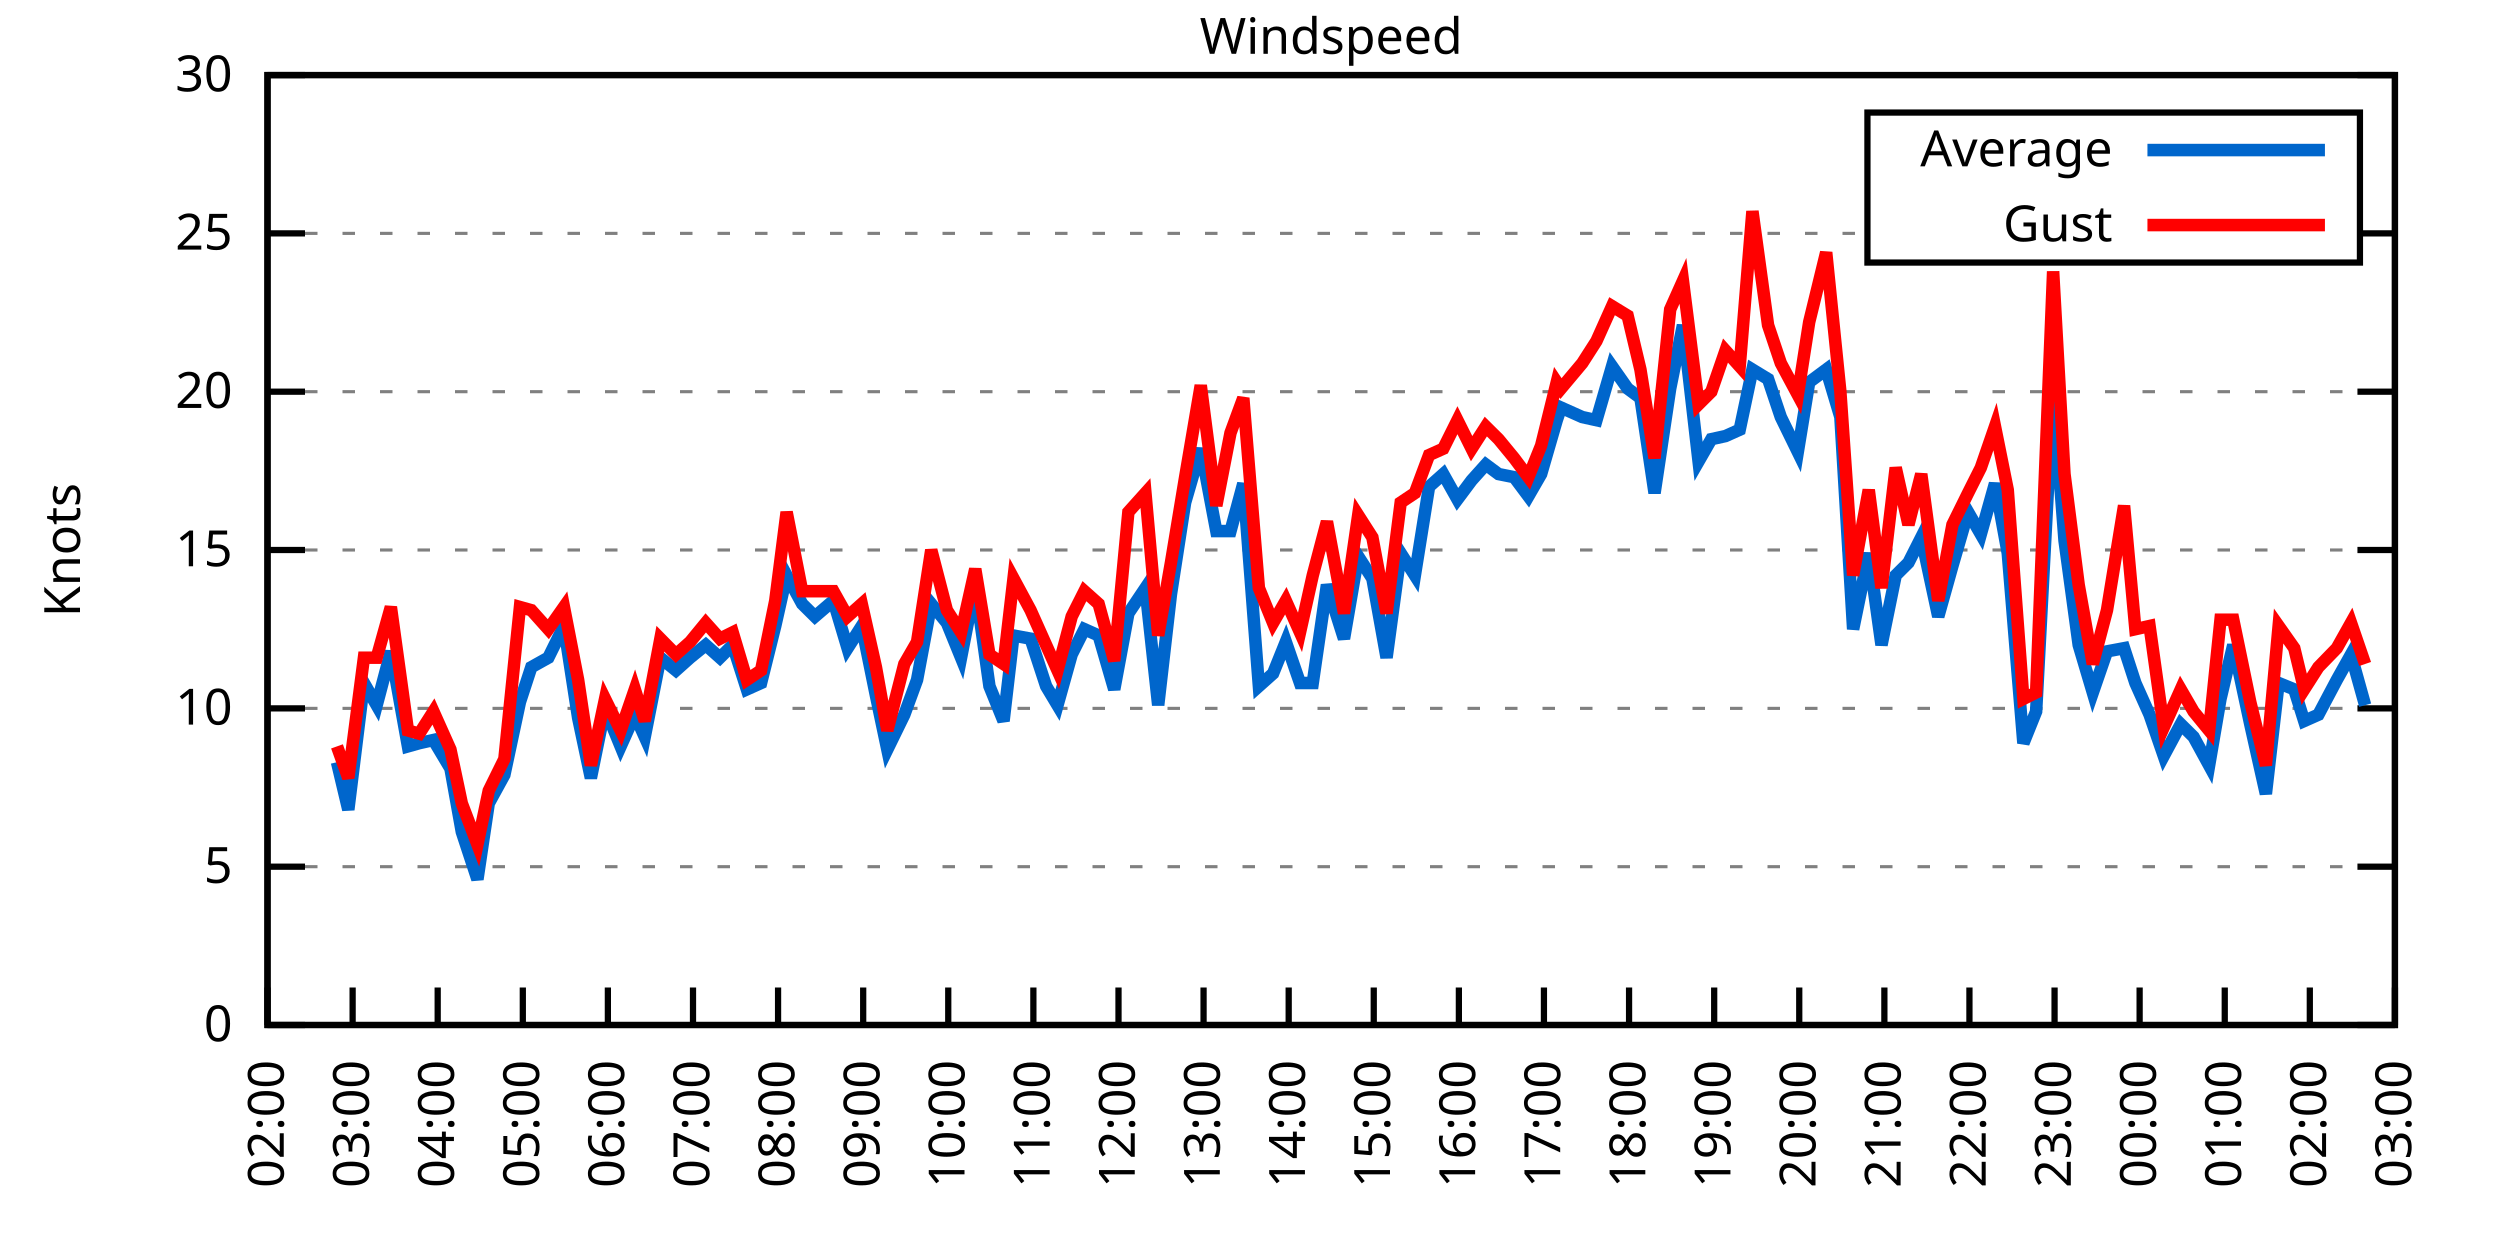
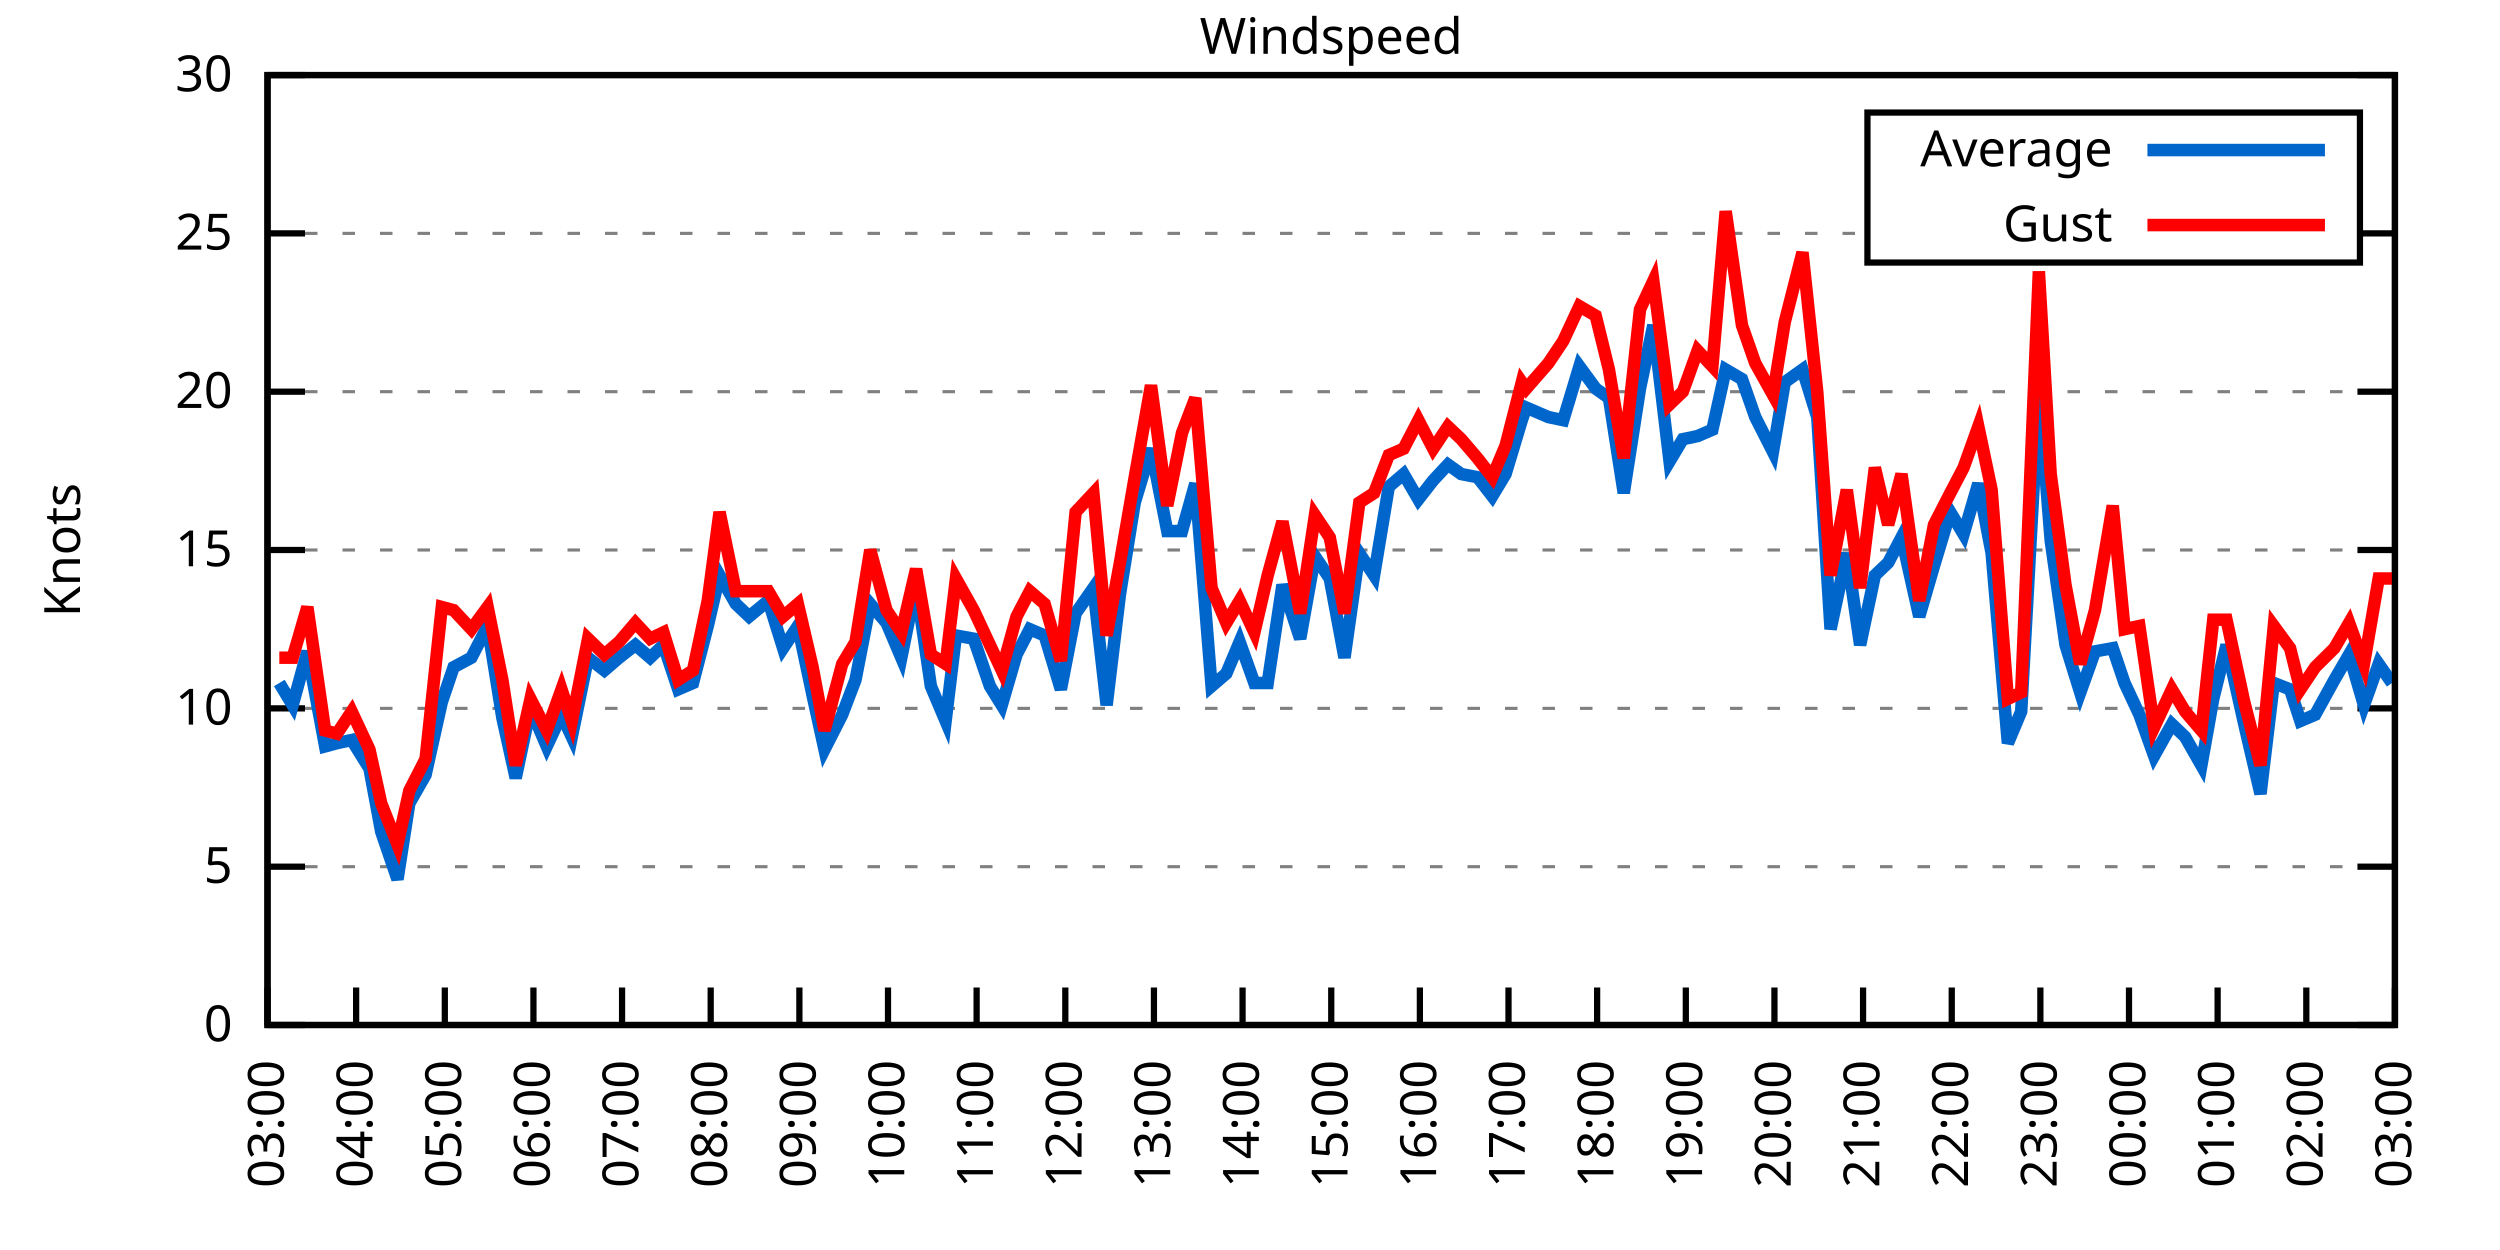
<svg xmlns="http://www.w3.org/2000/svg" xmlns:xlink="http://www.w3.org/1999/xlink" width="400" height="200" viewBox="0 0 400 200">
  <g id="gnuplot_canvas">
    <rect x="0" y="0" width="400" height="200" fill="none" />
    <defs>
      <circle id="gpDot" r="0.5" stroke-width="0.5" stroke="currentColor" />
      <path id="gpPt0" stroke-width="0.333" stroke="currentColor" d="M-1,0 h2 M0,-1 v2" />
      <path id="gpPt1" stroke-width="0.333" stroke="currentColor" d="M-1,-1 L1,1 M1,-1 L-1,1" />
      <path id="gpPt2" stroke-width="0.333" stroke="currentColor" d="M-1,0 L1,0 M0,-1 L0,1 M-1,-1 L1,1 M-1,1 L1,-1" />
      <rect id="gpPt3" stroke-width="0.333" stroke="currentColor" x="-1" y="-1" width="2" height="2" />
      <rect id="gpPt4" stroke-width="0.333" stroke="currentColor" fill="currentColor" x="-1" y="-1" width="2" height="2" />
      <circle id="gpPt5" stroke-width="0.333" stroke="currentColor" cx="0" cy="0" r="1" />
      <use xlink:href="#gpPt5" id="gpPt6" fill="currentColor" stroke="none" />
      <path id="gpPt7" stroke-width="0.333" stroke="currentColor" d="M0,-1.33 L-1.33,0.67 L1.33,0.67 z" />
      <use xlink:href="#gpPt7" id="gpPt8" fill="currentColor" stroke="none" />
      <use xlink:href="#gpPt7" id="gpPt9" stroke="currentColor" transform="rotate(180)" />
      <use xlink:href="#gpPt9" id="gpPt10" fill="currentColor" stroke="none" />
      <use xlink:href="#gpPt3" id="gpPt11" stroke="currentColor" transform="rotate(45)" />
      <use xlink:href="#gpPt11" id="gpPt12" fill="currentColor" stroke="none" />
      <path id="gpPt13" stroke-width="0.333" stroke="currentColor" d="M0,1.330 L1.265,0.411 L0.782,-1.067 L-0.782,-1.076 L-1.265,0.411 z" />
      <use xlink:href="#gpPt13" id="gpPt14" fill="currentColor" stroke="none" />
      <filter id="textbox" filterUnits="objectBoundingBox" x="0" y="0" height="1" width="1">
        <feFlood flood-color="white" flood-opacity="1" result="bgnd" />
        <feComposite in="SourceGraphic" in2="bgnd" operator="atop" />
      </filter>
      <filter id="greybox" filterUnits="objectBoundingBox" x="0" y="0" height="1" width="1">
        <feFlood flood-color="lightgrey" flood-opacity="1" result="grey" />
        <feComposite in="SourceGraphic" in2="grey" operator="atop" />
      </filter>
    </defs>
    <g fill="none" color="white" stroke="currentColor" stroke-width="1.00" stroke-linecap="butt" stroke-linejoin="miter">
</g>
    <g fill="none" color="black" stroke="currentColor" stroke-width="1.00" stroke-linecap="butt" stroke-linejoin="miter">
      <g stroke="none" shape-rendering="crispEdges">
        <polygon fill="rgb(255, 255, 255)" points="42.80,164.00 383.18,164.00 383.18,12.02 42.80,12.02 " />
      </g>
    </g>
    <g fill="none" color="black" stroke="currentColor" stroke-width="1.00" stroke-linecap="butt" stroke-linejoin="miter">
</g>
    <g fill="none" color="black" stroke="black" stroke-width="0.50" stroke-linecap="butt" stroke-linejoin="miter">
</g>
    <g fill="none" color="gray" stroke="currentColor" stroke-width="0.50" stroke-linecap="butt" stroke-linejoin="miter">
      <path stroke="gray" stroke-dasharray="2,4" class="gridline" d="M42.80,164.00 L383.19,164.00  " />
    </g>
    <g fill="none" color="gray" stroke="gray" stroke-width="1.00" stroke-linecap="butt" stroke-linejoin="miter">
</g>
    <g fill="none" color="black" stroke="currentColor" stroke-width="1.00" stroke-linecap="butt" stroke-linejoin="miter">
      <path stroke="black" d="M42.80,164.00 L48.80,164.00 M383.19,164.00 L377.19,164.00  " />
      <g transform="translate(37.20,166.60)" stroke="none" fill="black" font-family="Sans" font-size="8.00" text-anchor="end">
        <text>
          <tspan font-family="Sans"> 0</tspan>
        </text>
      </g>
    </g>
    <g fill="none" color="black" stroke="currentColor" stroke-width="1.00" stroke-linecap="butt" stroke-linejoin="miter">
</g>
    <g fill="none" color="black" stroke="black" stroke-width="0.50" stroke-linecap="butt" stroke-linejoin="miter">
</g>
    <g fill="none" color="gray" stroke="currentColor" stroke-width="0.50" stroke-linecap="butt" stroke-linejoin="miter">
      <path stroke="gray" stroke-dasharray="2,4" class="gridline" d="M42.80,138.67 L383.19,138.67  " />
    </g>
    <g fill="none" color="gray" stroke="gray" stroke-width="1.00" stroke-linecap="butt" stroke-linejoin="miter">
</g>
    <g fill="none" color="black" stroke="currentColor" stroke-width="1.00" stroke-linecap="butt" stroke-linejoin="miter">
      <path stroke="black" d="M42.80,138.67 L48.80,138.67 M383.19,138.67 L377.19,138.67  " />
      <g transform="translate(37.20,141.27)" stroke="none" fill="black" font-family="Sans" font-size="8.00" text-anchor="end">
        <text>
          <tspan font-family="Sans"> 5</tspan>
        </text>
      </g>
    </g>
    <g fill="none" color="black" stroke="currentColor" stroke-width="1.00" stroke-linecap="butt" stroke-linejoin="miter">
</g>
    <g fill="none" color="black" stroke="black" stroke-width="0.50" stroke-linecap="butt" stroke-linejoin="miter">
</g>
    <g fill="none" color="gray" stroke="currentColor" stroke-width="0.50" stroke-linecap="butt" stroke-linejoin="miter">
      <path stroke="gray" stroke-dasharray="2,4" class="gridline" d="M42.80,113.34 L383.19,113.34  " />
    </g>
    <g fill="none" color="gray" stroke="gray" stroke-width="1.00" stroke-linecap="butt" stroke-linejoin="miter">
</g>
    <g fill="none" color="black" stroke="currentColor" stroke-width="1.00" stroke-linecap="butt" stroke-linejoin="miter">
      <path stroke="black" d="M42.80,113.34 L48.80,113.34 M383.19,113.34 L377.19,113.34  " />
      <g transform="translate(37.20,115.94)" stroke="none" fill="black" font-family="Sans" font-size="8.00" text-anchor="end">
        <text>
          <tspan font-family="Sans"> 10</tspan>
        </text>
      </g>
    </g>
    <g fill="none" color="black" stroke="currentColor" stroke-width="1.00" stroke-linecap="butt" stroke-linejoin="miter">
</g>
    <g fill="none" color="black" stroke="black" stroke-width="0.50" stroke-linecap="butt" stroke-linejoin="miter">
</g>
    <g fill="none" color="gray" stroke="currentColor" stroke-width="0.50" stroke-linecap="butt" stroke-linejoin="miter">
      <path stroke="gray" stroke-dasharray="2,4" class="gridline" d="M42.80,88.00 L383.19,88.00  " />
    </g>
    <g fill="none" color="gray" stroke="gray" stroke-width="1.00" stroke-linecap="butt" stroke-linejoin="miter">
</g>
    <g fill="none" color="black" stroke="currentColor" stroke-width="1.00" stroke-linecap="butt" stroke-linejoin="miter">
      <path stroke="black" d="M42.80,88.00 L48.80,88.00 M383.19,88.00 L377.19,88.00  " />
      <g transform="translate(37.20,90.60)" stroke="none" fill="black" font-family="Sans" font-size="8.00" text-anchor="end">
        <text>
          <tspan font-family="Sans"> 15</tspan>
        </text>
      </g>
    </g>
    <g fill="none" color="black" stroke="currentColor" stroke-width="1.00" stroke-linecap="butt" stroke-linejoin="miter">
</g>
    <g fill="none" color="black" stroke="black" stroke-width="0.50" stroke-linecap="butt" stroke-linejoin="miter">
</g>
    <g fill="none" color="gray" stroke="currentColor" stroke-width="0.50" stroke-linecap="butt" stroke-linejoin="miter">
      <path stroke="gray" stroke-dasharray="2,4" class="gridline" d="M42.80,62.67 L383.19,62.67  " />
    </g>
    <g fill="none" color="gray" stroke="gray" stroke-width="1.00" stroke-linecap="butt" stroke-linejoin="miter">
</g>
    <g fill="none" color="black" stroke="currentColor" stroke-width="1.00" stroke-linecap="butt" stroke-linejoin="miter">
      <path stroke="black" d="M42.80,62.67 L48.80,62.67 M383.19,62.67 L377.19,62.67  " />
      <g transform="translate(37.20,65.27)" stroke="none" fill="black" font-family="Sans" font-size="8.00" text-anchor="end">
        <text>
          <tspan font-family="Sans"> 20</tspan>
        </text>
      </g>
    </g>
    <g fill="none" color="black" stroke="currentColor" stroke-width="1.00" stroke-linecap="butt" stroke-linejoin="miter">
</g>
    <g fill="none" color="black" stroke="black" stroke-width="0.50" stroke-linecap="butt" stroke-linejoin="miter">
</g>
    <g fill="none" color="gray" stroke="currentColor" stroke-width="0.50" stroke-linecap="butt" stroke-linejoin="miter">
      <path stroke="gray" stroke-dasharray="2,4" class="gridline" d="M42.80,37.34 L298.79,37.34 M377.59,37.34 L383.19,37.34  " />
    </g>
    <g fill="none" color="gray" stroke="gray" stroke-width="1.00" stroke-linecap="butt" stroke-linejoin="miter">
</g>
    <g fill="none" color="black" stroke="currentColor" stroke-width="1.00" stroke-linecap="butt" stroke-linejoin="miter">
      <path stroke="black" d="M42.80,37.34 L48.80,37.34 M383.19,37.34 L377.19,37.34  " />
      <g transform="translate(37.20,39.94)" stroke="none" fill="black" font-family="Sans" font-size="8.00" text-anchor="end">
        <text>
          <tspan font-family="Sans"> 25</tspan>
        </text>
      </g>
    </g>
    <g fill="none" color="black" stroke="currentColor" stroke-width="1.00" stroke-linecap="butt" stroke-linejoin="miter">
</g>
    <g fill="none" color="black" stroke="black" stroke-width="0.50" stroke-linecap="butt" stroke-linejoin="miter">
</g>
    <g fill="none" color="gray" stroke="currentColor" stroke-width="0.50" stroke-linecap="butt" stroke-linejoin="miter">
      <path stroke="gray" stroke-dasharray="2,4" class="gridline" d="M42.80,12.01 L383.19,12.01  " />
    </g>
    <g fill="none" color="gray" stroke="gray" stroke-width="1.00" stroke-linecap="butt" stroke-linejoin="miter">
</g>
    <g fill="none" color="black" stroke="currentColor" stroke-width="1.00" stroke-linecap="butt" stroke-linejoin="miter">
      <path stroke="black" d="M42.80,12.01 L48.80,12.01 M383.19,12.01 L377.19,12.01  " />
      <g transform="translate(37.20,14.61)" stroke="none" fill="black" font-family="Sans" font-size="8.00" text-anchor="end">
        <text>
          <tspan font-family="Sans"> 30</tspan>
        </text>
      </g>
    </g>
    <g fill="none" color="black" stroke="currentColor" stroke-width="1.00" stroke-linecap="butt" stroke-linejoin="miter">
      <path stroke="black" d="M42.80,164.00 L42.80,158.00  " />
      <g transform="translate(45.40,169.60) rotate(270.00)" stroke="none" fill="black" font-family="Sans" font-size="8.00" text-anchor="end">
        <text>
-           <tspan font-family="Sans">02:00</tspan>
-         </text>
-       </g>
-     </g>
-     <g fill="none" color="black" stroke="currentColor" stroke-width="1.00" stroke-linecap="butt" stroke-linejoin="miter">
-       <path stroke="black" d="M56.42,164.00 L56.42,158.00  " />
-       <g transform="translate(59.02,169.60) rotate(270.00)" stroke="none" fill="black" font-family="Sans" font-size="8.00" text-anchor="end">
-         <text>
          <tspan font-family="Sans">03:00</tspan>
        </text>
      </g>
    </g>
    <g fill="none" color="black" stroke="currentColor" stroke-width="1.00" stroke-linecap="butt" stroke-linejoin="miter">
-       <path stroke="black" d="M70.03,164.00 L70.03,158.00  " />
-       <g transform="translate(72.63,169.60) rotate(270.00)" stroke="none" fill="black" font-family="Sans" font-size="8.00" text-anchor="end">
+       <path stroke="black" d="M56.98,164.00 L56.98,158.00  " />
+       <g transform="translate(59.58,169.60) rotate(270.00)" stroke="none" fill="black" font-family="Sans" font-size="8.00" text-anchor="end">
        <text>
          <tspan font-family="Sans">04:00</tspan>
        </text>
      </g>
    </g>
    <g fill="none" color="black" stroke="currentColor" stroke-width="1.00" stroke-linecap="butt" stroke-linejoin="miter">
-       <path stroke="black" d="M83.65,164.00 L83.65,158.00  " />
-       <g transform="translate(86.25,169.60) rotate(270.00)" stroke="none" fill="black" font-family="Sans" font-size="8.00" text-anchor="end">
+       <path stroke="black" d="M71.17,164.00 L71.17,158.00  " />
+       <g transform="translate(73.77,169.60) rotate(270.00)" stroke="none" fill="black" font-family="Sans" font-size="8.00" text-anchor="end">
        <text>
          <tspan font-family="Sans">05:00</tspan>
        </text>
      </g>
    </g>
    <g fill="none" color="black" stroke="currentColor" stroke-width="1.00" stroke-linecap="butt" stroke-linejoin="miter">
-       <path stroke="black" d="M97.26,164.00 L97.26,158.00  " />
-       <g transform="translate(99.86,169.60) rotate(270.00)" stroke="none" fill="black" font-family="Sans" font-size="8.00" text-anchor="end">
+       <path stroke="black" d="M85.35,164.00 L85.35,158.00  " />
+       <g transform="translate(87.95,169.60) rotate(270.00)" stroke="none" fill="black" font-family="Sans" font-size="8.00" text-anchor="end">
        <text>
          <tspan font-family="Sans">06:00</tspan>
        </text>
      </g>
    </g>
    <g fill="none" color="black" stroke="currentColor" stroke-width="1.00" stroke-linecap="butt" stroke-linejoin="miter">
-       <path stroke="black" d="M110.88,164.00 L110.88,158.00  " />
-       <g transform="translate(113.48,169.60) rotate(270.00)" stroke="none" fill="black" font-family="Sans" font-size="8.00" text-anchor="end">
+       <path stroke="black" d="M99.53,164.00 L99.53,158.00  " />
+       <g transform="translate(102.13,169.60) rotate(270.00)" stroke="none" fill="black" font-family="Sans" font-size="8.00" text-anchor="end">
        <text>
          <tspan font-family="Sans">07:00</tspan>
        </text>
      </g>
    </g>
    <g fill="none" color="black" stroke="currentColor" stroke-width="1.00" stroke-linecap="butt" stroke-linejoin="miter">
-       <path stroke="black" d="M124.49,164.00 L124.49,158.00  " />
-       <g transform="translate(127.09,169.60) rotate(270.00)" stroke="none" fill="black" font-family="Sans" font-size="8.00" text-anchor="end">
+       <path stroke="black" d="M113.71,164.00 L113.71,158.00  " />
+       <g transform="translate(116.31,169.60) rotate(270.00)" stroke="none" fill="black" font-family="Sans" font-size="8.00" text-anchor="end">
        <text>
          <tspan font-family="Sans">08:00</tspan>
        </text>
      </g>
    </g>
    <g fill="none" color="black" stroke="currentColor" stroke-width="1.00" stroke-linecap="butt" stroke-linejoin="miter">
-       <path stroke="black" d="M138.11,164.00 L138.11,158.00  " />
-       <g transform="translate(140.71,169.60) rotate(270.00)" stroke="none" fill="black" font-family="Sans" font-size="8.00" text-anchor="end">
+       <path stroke="black" d="M127.90,164.00 L127.90,158.00  " />
+       <g transform="translate(130.50,169.60) rotate(270.00)" stroke="none" fill="black" font-family="Sans" font-size="8.00" text-anchor="end">
        <text>
          <tspan font-family="Sans">09:00</tspan>
        </text>
      </g>
    </g>
    <g fill="none" color="black" stroke="currentColor" stroke-width="1.00" stroke-linecap="butt" stroke-linejoin="miter">
-       <path stroke="black" d="M151.72,164.00 L151.72,158.00  " />
-       <g transform="translate(154.32,169.60) rotate(270.00)" stroke="none" fill="black" font-family="Sans" font-size="8.00" text-anchor="end">
+       <path stroke="black" d="M142.08,164.00 L142.08,158.00  " />
+       <g transform="translate(144.68,169.60) rotate(270.00)" stroke="none" fill="black" font-family="Sans" font-size="8.00" text-anchor="end">
        <text>
          <tspan font-family="Sans">10:00</tspan>
        </text>
      </g>
    </g>
    <g fill="none" color="black" stroke="currentColor" stroke-width="1.00" stroke-linecap="butt" stroke-linejoin="miter">
-       <path stroke="black" d="M165.34,164.00 L165.34,158.00  " />
-       <g transform="translate(167.94,169.60) rotate(270.00)" stroke="none" fill="black" font-family="Sans" font-size="8.00" text-anchor="end">
+       <path stroke="black" d="M156.26,164.00 L156.26,158.00  " />
+       <g transform="translate(158.86,169.60) rotate(270.00)" stroke="none" fill="black" font-family="Sans" font-size="8.00" text-anchor="end">
        <text>
          <tspan font-family="Sans">11:00</tspan>
        </text>
      </g>
    </g>
    <g fill="none" color="black" stroke="currentColor" stroke-width="1.00" stroke-linecap="butt" stroke-linejoin="miter">
-       <path stroke="black" d="M178.96,164.00 L178.96,158.00  " />
-       <g transform="translate(181.56,169.60) rotate(270.00)" stroke="none" fill="black" font-family="Sans" font-size="8.00" text-anchor="end">
+       <path stroke="black" d="M170.45,164.00 L170.45,158.00  " />
+       <g transform="translate(173.05,169.60) rotate(270.00)" stroke="none" fill="black" font-family="Sans" font-size="8.00" text-anchor="end">
        <text>
          <tspan font-family="Sans">12:00</tspan>
        </text>
      </g>
    </g>
    <g fill="none" color="black" stroke="currentColor" stroke-width="1.00" stroke-linecap="butt" stroke-linejoin="miter">
-       <path stroke="black" d="M192.57,164.00 L192.57,158.00  " />
-       <g transform="translate(195.17,169.60) rotate(270.00)" stroke="none" fill="black" font-family="Sans" font-size="8.00" text-anchor="end">
+       <path stroke="black" d="M184.63,164.00 L184.63,158.00  " />
+       <g transform="translate(187.23,169.60) rotate(270.00)" stroke="none" fill="black" font-family="Sans" font-size="8.00" text-anchor="end">
        <text>
          <tspan font-family="Sans">13:00</tspan>
        </text>
      </g>
    </g>
    <g fill="none" color="black" stroke="currentColor" stroke-width="1.00" stroke-linecap="butt" stroke-linejoin="miter">
-       <path stroke="black" d="M206.19,164.00 L206.19,158.00  " />
-       <g transform="translate(208.79,169.60) rotate(270.00)" stroke="none" fill="black" font-family="Sans" font-size="8.00" text-anchor="end">
+       <path stroke="black" d="M198.81,164.00 L198.81,158.00  " />
+       <g transform="translate(201.41,169.60) rotate(270.00)" stroke="none" fill="black" font-family="Sans" font-size="8.00" text-anchor="end">
        <text>
          <tspan font-family="Sans">14:00</tspan>
        </text>
      </g>
    </g>
    <g fill="none" color="black" stroke="currentColor" stroke-width="1.00" stroke-linecap="butt" stroke-linejoin="miter">
-       <path stroke="black" d="M219.80,164.00 L219.80,158.00  " />
-       <g transform="translate(222.40,169.60) rotate(270.00)" stroke="none" fill="black" font-family="Sans" font-size="8.00" text-anchor="end">
+       <path stroke="black" d="M213.00,164.00 L213.00,158.00  " />
+       <g transform="translate(215.60,169.60) rotate(270.00)" stroke="none" fill="black" font-family="Sans" font-size="8.00" text-anchor="end">
        <text>
          <tspan font-family="Sans">15:00</tspan>
        </text>
      </g>
    </g>
    <g fill="none" color="black" stroke="currentColor" stroke-width="1.00" stroke-linecap="butt" stroke-linejoin="miter">
-       <path stroke="black" d="M233.42,164.00 L233.42,158.00  " />
-       <g transform="translate(236.02,169.60) rotate(270.00)" stroke="none" fill="black" font-family="Sans" font-size="8.00" text-anchor="end">
+       <path stroke="black" d="M227.18,164.00 L227.18,158.00  " />
+       <g transform="translate(229.78,169.60) rotate(270.00)" stroke="none" fill="black" font-family="Sans" font-size="8.00" text-anchor="end">
        <text>
          <tspan font-family="Sans">16:00</tspan>
        </text>
      </g>
    </g>
    <g fill="none" color="black" stroke="currentColor" stroke-width="1.00" stroke-linecap="butt" stroke-linejoin="miter">
-       <path stroke="black" d="M247.03,164.00 L247.03,158.00  " />
-       <g transform="translate(249.63,169.60) rotate(270.00)" stroke="none" fill="black" font-family="Sans" font-size="8.00" text-anchor="end">
+       <path stroke="black" d="M241.36,164.00 L241.36,158.00  " />
+       <g transform="translate(243.96,169.60) rotate(270.00)" stroke="none" fill="black" font-family="Sans" font-size="8.00" text-anchor="end">
        <text>
          <tspan font-family="Sans">17:00</tspan>
        </text>
      </g>
    </g>
    <g fill="none" color="black" stroke="currentColor" stroke-width="1.00" stroke-linecap="butt" stroke-linejoin="miter">
-       <path stroke="black" d="M260.65,164.00 L260.65,158.00  " />
-       <g transform="translate(263.25,169.60) rotate(270.00)" stroke="none" fill="black" font-family="Sans" font-size="8.00" text-anchor="end">
+       <path stroke="black" d="M255.54,164.00 L255.54,158.00  " />
+       <g transform="translate(258.14,169.60) rotate(270.00)" stroke="none" fill="black" font-family="Sans" font-size="8.00" text-anchor="end">
        <text>
          <tspan font-family="Sans">18:00</tspan>
        </text>
      </g>
    </g>
    <g fill="none" color="black" stroke="currentColor" stroke-width="1.00" stroke-linecap="butt" stroke-linejoin="miter">
-       <path stroke="black" d="M274.27,164.00 L274.27,158.00  " />
-       <g transform="translate(276.87,169.60) rotate(270.00)" stroke="none" fill="black" font-family="Sans" font-size="8.00" text-anchor="end">
+       <path stroke="black" d="M269.73,164.00 L269.73,158.00  " />
+       <g transform="translate(272.33,169.60) rotate(270.00)" stroke="none" fill="black" font-family="Sans" font-size="8.00" text-anchor="end">
        <text>
          <tspan font-family="Sans">19:00</tspan>
        </text>
      </g>
    </g>
    <g fill="none" color="black" stroke="currentColor" stroke-width="1.00" stroke-linecap="butt" stroke-linejoin="miter">
-       <path stroke="black" d="M287.88,164.00 L287.88,158.00  " />
-       <g transform="translate(290.48,169.60) rotate(270.00)" stroke="none" fill="black" font-family="Sans" font-size="8.00" text-anchor="end">
+       <path stroke="black" d="M283.91,164.00 L283.91,158.00  " />
+       <g transform="translate(286.51,169.60) rotate(270.00)" stroke="none" fill="black" font-family="Sans" font-size="8.00" text-anchor="end">
        <text>
          <tspan font-family="Sans">20:00</tspan>
        </text>
      </g>
    </g>
    <g fill="none" color="black" stroke="currentColor" stroke-width="1.00" stroke-linecap="butt" stroke-linejoin="miter">
-       <path stroke="black" d="M301.50,164.00 L301.50,158.00  " />
-       <g transform="translate(304.10,169.60) rotate(270.00)" stroke="none" fill="black" font-family="Sans" font-size="8.00" text-anchor="end">
+       <path stroke="black" d="M298.09,164.00 L298.09,158.00  " />
+       <g transform="translate(300.69,169.60) rotate(270.00)" stroke="none" fill="black" font-family="Sans" font-size="8.00" text-anchor="end">
        <text>
          <tspan font-family="Sans">21:00</tspan>
        </text>
      </g>
    </g>
    <g fill="none" color="black" stroke="currentColor" stroke-width="1.00" stroke-linecap="butt" stroke-linejoin="miter">
-       <path stroke="black" d="M315.11,164.00 L315.11,158.00  " />
-       <g transform="translate(317.71,169.60) rotate(270.00)" stroke="none" fill="black" font-family="Sans" font-size="8.00" text-anchor="end">
+       <path stroke="black" d="M312.28,164.00 L312.28,158.00  " />
+       <g transform="translate(314.88,169.60) rotate(270.00)" stroke="none" fill="black" font-family="Sans" font-size="8.00" text-anchor="end">
        <text>
          <tspan font-family="Sans">22:00</tspan>
        </text>
      </g>
    </g>
    <g fill="none" color="black" stroke="currentColor" stroke-width="1.00" stroke-linecap="butt" stroke-linejoin="miter">
-       <path stroke="black" d="M328.73,164.00 L328.73,158.00  " />
-       <g transform="translate(331.33,169.60) rotate(270.00)" stroke="none" fill="black" font-family="Sans" font-size="8.00" text-anchor="end">
+       <path stroke="black" d="M326.46,164.00 L326.46,158.00  " />
+       <g transform="translate(329.06,169.60) rotate(270.00)" stroke="none" fill="black" font-family="Sans" font-size="8.00" text-anchor="end">
        <text>
          <tspan font-family="Sans">23:00</tspan>
        </text>
      </g>
    </g>
    <g fill="none" color="black" stroke="currentColor" stroke-width="1.00" stroke-linecap="butt" stroke-linejoin="miter">
-       <path stroke="black" d="M342.34,164.00 L342.34,158.00  " />
-       <g transform="translate(344.94,169.60) rotate(270.00)" stroke="none" fill="black" font-family="Sans" font-size="8.00" text-anchor="end">
+       <path stroke="black" d="M340.64,164.00 L340.64,158.00  " />
+       <g transform="translate(343.24,169.60) rotate(270.00)" stroke="none" fill="black" font-family="Sans" font-size="8.00" text-anchor="end">
        <text>
          <tspan font-family="Sans">00:00</tspan>
        </text>
      </g>
    </g>
    <g fill="none" color="black" stroke="currentColor" stroke-width="1.00" stroke-linecap="butt" stroke-linejoin="miter">
-       <path stroke="black" d="M355.96,164.00 L355.96,158.00  " />
-       <g transform="translate(358.56,169.60) rotate(270.00)" stroke="none" fill="black" font-family="Sans" font-size="8.00" text-anchor="end">
+       <path stroke="black" d="M354.82,164.00 L354.82,158.00  " />
+       <g transform="translate(357.42,169.60) rotate(270.00)" stroke="none" fill="black" font-family="Sans" font-size="8.00" text-anchor="end">
        <text>
          <tspan font-family="Sans">01:00</tspan>
        </text>
      </g>
    </g>
    <g fill="none" color="black" stroke="currentColor" stroke-width="1.00" stroke-linecap="butt" stroke-linejoin="miter">
-       <path stroke="black" d="M369.57,164.00 L369.57,158.00  " />
-       <g transform="translate(372.17,169.60) rotate(270.00)" stroke="none" fill="black" font-family="Sans" font-size="8.00" text-anchor="end">
+       <path stroke="black" d="M369.01,164.00 L369.01,158.00  " />
+       <g transform="translate(371.61,169.60) rotate(270.00)" stroke="none" fill="black" font-family="Sans" font-size="8.00" text-anchor="end">
        <text>
          <tspan font-family="Sans">02:00</tspan>
        </text>
      </g>
    </g>
    <g fill="none" color="black" stroke="currentColor" stroke-width="1.00" stroke-linecap="butt" stroke-linejoin="miter">
      <path stroke="black" d="M383.19,164.00 L383.19,158.00  " />
      <g transform="translate(385.79,169.60) rotate(270.00)" stroke="none" fill="black" font-family="Sans" font-size="8.00" text-anchor="end">
        <text>
          <tspan font-family="Sans">03:00</tspan>
        </text>
      </g>
    </g>
    <g fill="none" color="black" stroke="currentColor" stroke-width="1.00" stroke-linecap="butt" stroke-linejoin="miter">
</g>
    <g fill="none" color="black" stroke="currentColor" stroke-width="1.00" stroke-linecap="butt" stroke-linejoin="miter">
      <path stroke="black" d="M42.80,12.01 L42.80,164.00 L383.19,164.00 L383.19,12.01 L42.80,12.01 Z  " />
    </g>
    <g fill="none" color="black" stroke="currentColor" stroke-width="1.00" stroke-linecap="butt" stroke-linejoin="miter">
</g>
    <g fill="none" color="black" stroke="currentColor" stroke-width="1.00" stroke-linecap="butt" stroke-linejoin="miter">
      <path stroke="black" d="M298.79,42.01 L298.79,18.01 L377.59,18.01 L377.59,42.01 L298.79,42.01 Z  " />
    </g>
    <g id="Windspeed_plot_1">
      <g fill="none" color="white" stroke="black" stroke-width="2.00" stroke-linecap="butt" stroke-linejoin="miter">
</g>
      <g fill="none" color="black" stroke="currentColor" stroke-width="2.00" stroke-linecap="butt" stroke-linejoin="miter">
        <g transform="translate(337.99,26.61)" stroke="none" fill="black" font-family="Sans" font-size="8.00" text-anchor="end">
          <text>
            <tspan font-family="Sans">Average</tspan>
          </text>
        </g>
      </g>
      <g fill="none" color="black" stroke="currentColor" stroke-width="2.00" stroke-linecap="butt" stroke-linejoin="miter">
-         <path stroke="rgb(  0, 102, 204)" d="M343.59,24.01 L371.99,24.01 M53.92,121.95 L55.73,129.55 L58.23,109.28 L60.27,112.83 L62.54,104.22 L65.27,119.42   L67.08,118.91 L69.35,118.40 L72.07,122.96 L73.89,133.10 L76.39,140.69 L78.20,128.54 L80.70,123.98 L83.19,112.32   L85.01,106.75 L87.73,105.23 L90.23,100.16 L92.50,114.86 L94.54,124.48 L96.81,113.34 L99.30,119.42 L101.57,114.35   L103.16,117.90 L105.66,105.23 L108.15,107.26 L110.42,105.23 L112.92,103.20 L115.19,105.23 L117.23,103.20 L119.50,110.30   L121.77,109.28 L124.04,100.16 L125.86,92.06 L128.35,96.62 L130.39,98.64 L133.34,96.11 L135.61,103.71 L137.88,100.16   L140.15,111.31 L141.97,119.92 L144.69,114.35 L146.73,108.78 L149.00,96.62 L151.50,99.66 L153.77,105.23 L156.04,93.58   L158.31,109.79 L160.57,115.36 L162.16,101.68 L164.89,102.19 L167.38,109.79 L169.20,112.83 L171.47,104.72 L173.51,100.67   L175.78,101.68 L178.28,110.30 L180.54,98.14 L183.27,94.08 L185.31,112.83 L187.35,95.10 L189.62,80.41 L192.12,71.79   L194.61,84.97 L196.88,84.97 L198.93,77.37 L201.42,109.79 L203.69,107.76 L205.73,102.70 L208.00,109.28 L210.04,109.28   L212.31,93.58 L215.04,102.19 L217.31,89.02 L219.58,92.56 L221.85,105.23 L224.11,88.51 L226.38,92.06 L228.65,77.87   L230.92,75.85 L233.19,79.90 L235.46,76.86 L237.73,74.33 L239.77,75.85 L242.27,76.35 L244.54,79.39 L246.58,75.85   L249.08,67.23 L249.76,65.21 L253.16,66.73 L255.43,67.23 L257.93,58.62 L260.42,62.17 L262.47,63.69 L264.73,78.89   L267.23,62.17 L269.27,52.03 L271.77,73.82 L273.81,70.27 L276.08,69.77 L278.35,68.75 L280.39,59.13 L282.89,60.65   L284.93,66.73 L287.65,72.30 L289.47,61.15 L292.19,59.13 L294.46,66.73 L296.50,100.67 L299.00,88.51 L301.04,103.20   L303.31,92.06 L305.35,90.03 L307.40,85.98 L310.12,98.64 L312.39,90.54 L314.89,81.93 L316.93,85.47 L319.20,77.37   L321.24,88.51 L323.74,118.91 L325.78,113.84 L328.50,62.67 L330.32,86.49 L332.59,103.20 L334.85,110.80 L337.12,104.22   L339.85,103.71 L341.66,109.28 L343.93,114.35 L346.20,120.94 L348.92,115.87 L350.97,117.90 L353.46,122.46 L355.28,111.82   L357.32,103.20 L360.04,115.87 L362.54,127.02 L364.58,109.28 L367.08,110.30 L368.67,115.36 L370.94,114.35 L373.89,108.78   L376.16,104.72 L378.42,112.83  " />
+         <path stroke="rgb(  0, 102, 204)" d="M343.59,24.01 L371.99,24.01 M44.69,109.28 L46.82,112.83 L49.18,104.22 L52.02,119.42 L53.91,118.91 L56.27,118.40   L59.11,122.96 L61.00,133.10 L63.60,140.69 L65.49,128.54 L68.09,123.98 L70.69,112.32 L72.58,106.75 L75.42,105.23   L78.02,100.16 L80.38,114.86 L82.51,124.48 L84.88,113.34 L87.48,119.42 L89.84,114.35 L91.49,117.90 L94.09,105.23   L96.70,107.26 L99.06,105.23 L101.66,103.20 L104.02,105.23 L106.15,103.20 L108.51,110.30 L110.88,109.28 L113.24,100.16   L115.13,92.06 L117.73,96.62 L119.86,98.64 L122.93,96.11 L125.30,103.71 L127.66,100.16 L130.02,111.31 L131.92,119.92   L134.75,114.35 L136.88,108.78 L139.24,96.62 L141.84,99.66 L144.21,105.23 L146.57,93.58 L148.94,109.79 L151.30,115.36   L152.95,101.68 L155.79,102.19 L158.39,109.79 L160.28,112.83 L162.65,104.72 L164.77,100.67 L167.14,101.68 L169.74,110.30   L172.10,98.14 L174.94,94.08 L177.06,112.83 L179.19,95.10 L181.56,80.41 L184.16,71.79 L186.76,84.97 L189.12,84.97   L191.25,77.37 L193.85,109.79 L196.21,107.76 L198.34,102.70 L200.70,109.28 L202.83,109.28 L205.19,93.58 L208.03,102.19   L210.39,89.02 L212.76,92.56 L215.12,105.23 L217.49,88.51 L219.85,92.06 L222.21,77.87 L224.58,75.85 L226.94,79.90   L229.31,76.86 L231.67,74.33 L233.80,75.85 L236.40,76.35 L238.76,79.39 L240.89,75.85 L243.49,67.23 L244.20,65.21   L247.74,66.73 L250.11,67.23 L252.71,58.62 L255.31,62.17 L257.43,63.69 L259.80,78.89 L262.40,62.17 L264.53,52.03   L267.13,73.82 L269.25,70.27 L271.62,69.77 L273.98,68.75 L276.11,59.13 L278.71,60.65 L280.84,66.73 L283.67,72.30   L285.56,61.15 L288.40,59.13 L290.76,66.73 L292.89,100.67 L295.49,88.51 L297.62,103.20 L299.98,92.06 L302.11,90.03   L304.24,85.98 L307.08,98.64 L309.44,90.54 L312.04,81.93 L314.17,85.47 L316.53,77.37 L318.66,88.51 L321.26,118.91   L323.39,113.84 L326.22,62.67 L328.11,86.49 L330.48,103.20 L332.84,110.80 L335.20,104.22 L338.04,103.71 L339.93,109.28   L342.30,114.35 L344.66,120.94 L347.50,115.87 L349.62,117.90 L352.22,122.46 L354.12,111.82 L356.24,103.20 L359.08,115.87   L361.68,127.02 L363.81,109.28 L366.41,110.30 L368.06,115.36 L370.43,114.35 L373.50,108.78 L375.86,104.72 L378.23,112.83   L380.59,106.24 L382.72,109.28  " />
      </g>
    </g>
    <g id="Windspeed_plot_2">
      <g fill="none" color="black" stroke="currentColor" stroke-width="2.00" stroke-linecap="butt" stroke-linejoin="miter">
        <g transform="translate(337.99,38.61)" stroke="none" fill="black" font-family="Sans" font-size="8.00" text-anchor="end">
          <text>
            <tspan font-family="Sans">Gust</tspan>
          </text>
        </g>
      </g>
      <g fill="none" color="black" stroke="currentColor" stroke-width="2.00" stroke-linecap="butt" stroke-linejoin="miter">
-         <path stroke="rgb(255,   0,   0)" d="M343.59,36.01 L371.99,36.01 M53.92,119.42 L55.73,124.48 L58.23,105.23 L60.27,105.23 L62.54,97.12 L65.27,116.88   L67.08,117.39 L69.35,113.84 L72.07,119.92 L73.89,128.54 L76.39,135.12 L78.20,126.51 L80.70,121.44 L83.19,97.12   L85.01,97.63 L87.73,100.67 L90.23,97.12 L92.50,108.78 L94.54,122.46 L96.81,111.82 L99.30,116.88 L101.57,110.30   L103.16,115.36 L105.66,102.19 L108.15,104.72 L110.42,102.70 L112.92,99.66 L115.19,102.19 L117.23,101.18 L119.50,108.78   L121.77,107.26 L124.04,96.11 L125.86,81.93 L128.35,94.59 L130.39,94.59 L133.34,94.59 L135.61,98.64 L137.88,96.62   L140.15,106.75 L141.97,116.88 L144.69,106.24 L146.73,102.70 L149.00,88.00 L151.50,97.63 L153.77,101.18 L156.04,91.04   L158.31,104.72 L160.57,106.24 L162.16,92.56 L164.89,97.63 L167.38,103.20 L169.20,107.26 L171.47,98.64 L173.51,94.59   L175.78,96.62 L178.28,105.74 L180.54,81.93 L183.27,78.89 L185.31,101.68 L187.35,90.03 L189.62,76.35 L192.12,61.66   L194.61,80.91 L196.88,69.26 L198.93,63.69 L201.42,94.08 L203.69,99.66 L205.73,96.11 L208.00,101.18 L210.04,92.06   L212.31,83.45 L215.04,98.14 L217.31,82.43 L219.58,85.98 L221.85,98.14 L224.11,80.41 L226.38,78.89 L228.65,72.81   L230.92,71.79 L233.19,67.23 L235.46,71.79 L237.73,68.25 L239.77,70.27 L242.27,73.31 L244.54,76.35 L246.58,71.29   L249.08,61.15 L249.76,62.17 L253.16,58.11 L255.43,54.57 L257.93,48.99 L260.42,50.51 L262.47,59.13 L264.73,73.31   L267.23,49.50 L269.27,44.94 L271.77,64.70 L273.81,62.67 L276.08,56.09 L278.35,58.62 L280.39,33.80 L282.89,52.03   L284.93,58.11 L287.65,63.18 L289.47,51.53 L292.19,40.38 L294.46,62.67 L296.50,92.06 L299.00,78.38 L301.04,94.08   L303.31,74.83 L305.35,83.95 L307.40,75.85 L310.12,96.11 L312.39,83.95 L314.89,78.89 L316.93,74.83 L319.20,68.25   L321.24,78.38 L323.74,111.82 L325.78,110.80 L328.50,43.42 L330.32,75.85 L332.59,93.58 L334.85,106.24 L337.12,97.63   L339.85,80.91 L341.66,100.67 L343.93,100.16 L346.20,116.38 L348.92,110.30 L350.97,113.84 L353.46,116.88 L355.28,99.15   L357.32,99.15 L360.04,112.32 L362.54,122.46 L364.58,100.16 L367.08,103.71 L368.67,110.30 L370.94,106.75 L373.89,103.71   L376.16,99.66 L378.42,106.24  " />
+         <path stroke="rgb(255,   0,   0)" d="M343.59,36.01 L371.99,36.01 M44.69,105.23 L46.82,105.23 L49.18,97.12 L52.02,116.88 L53.91,117.39 L56.27,113.84   L59.11,119.92 L61.00,128.54 L63.60,135.12 L65.49,126.51 L68.09,121.44 L70.69,97.12 L72.58,97.63 L75.42,100.67   L78.02,97.12 L80.38,108.78 L82.51,122.46 L84.88,111.82 L87.48,116.88 L89.84,110.30 L91.49,115.36 L94.09,102.19   L96.70,104.72 L99.06,102.70 L101.66,99.66 L104.02,102.19 L106.15,101.18 L108.51,108.78 L110.88,107.26 L113.24,96.11   L115.13,81.93 L117.73,94.59 L119.86,94.59 L122.93,94.59 L125.30,98.64 L127.66,96.62 L130.02,106.75 L131.92,116.88   L134.75,106.24 L136.88,102.70 L139.24,88.00 L141.84,97.63 L144.21,101.18 L146.57,91.04 L148.94,104.72 L151.30,106.24   L152.95,92.56 L155.79,97.63 L158.39,103.20 L160.28,107.26 L162.65,98.64 L164.77,94.59 L167.14,96.62 L169.74,105.74   L172.10,81.93 L174.94,78.89 L177.06,101.68 L179.19,90.03 L181.56,76.35 L184.16,61.66 L186.76,80.91 L189.12,69.26   L191.25,63.69 L193.85,94.08 L196.21,99.66 L198.34,96.11 L200.70,101.18 L202.83,92.06 L205.19,83.45 L208.03,98.14   L210.39,82.43 L212.76,85.98 L215.12,98.14 L217.49,80.41 L219.85,78.89 L222.21,72.81 L224.58,71.79 L226.94,67.23   L229.31,71.79 L231.67,68.25 L233.80,70.27 L236.40,73.31 L238.76,76.35 L240.89,71.29 L243.49,61.15 L244.20,62.17   L247.74,58.11 L250.11,54.57 L252.71,48.99 L255.31,50.51 L257.43,59.13 L259.80,73.31 L262.40,49.50 L264.53,44.94   L267.13,64.70 L269.25,62.67 L271.62,56.09 L273.98,58.62 L276.11,33.80 L278.71,52.03 L280.84,58.11 L283.67,63.18   L285.56,51.53 L288.40,40.38 L290.76,62.67 L292.89,92.06 L295.49,78.38 L297.62,94.08 L299.98,74.83 L302.11,83.95   L304.24,75.85 L307.08,96.11 L309.44,83.95 L312.04,78.89 L314.17,74.83 L316.53,68.25 L318.66,78.38 L321.26,111.82   L323.39,110.80 L326.22,43.42 L328.11,75.85 L330.48,93.58 L332.84,106.24 L335.20,97.63 L338.04,80.91 L339.93,100.67   L342.30,100.16 L344.66,116.38 L347.50,110.30 L349.62,113.84 L352.22,116.88 L354.12,99.15 L356.24,99.15 L359.08,112.32   L361.68,122.46 L363.81,100.16 L366.41,103.71 L368.06,110.30 L370.43,106.75 L373.50,103.71 L375.86,99.66 L378.23,106.24   L380.59,92.56 L382.72,92.56  " />
      </g>
    </g>
    <g fill="none" color="black" stroke="currentColor" stroke-width="2.00" stroke-linecap="butt" stroke-linejoin="miter">
</g>
    <g fill="none" color="black" stroke="black" stroke-width="1.00" stroke-linecap="butt" stroke-linejoin="miter">
</g>
    <g fill="none" color="black" stroke="currentColor" stroke-width="1.00" stroke-linecap="butt" stroke-linejoin="miter">
      <path stroke="black" d="M42.80,12.01 L42.80,164.00 L383.19,164.00 L383.19,12.01 L42.80,12.01 Z  " />
      <g transform="translate(12.80,88.01) rotate(270.00)" stroke="none" fill="black" font-family="Sans" font-size="8.00" text-anchor="middle">
        <text>
          <tspan font-family="Sans">Knots</tspan>
        </text>
      </g>
    </g>
    <g fill="none" color="black" stroke="currentColor" stroke-width="1.00" stroke-linecap="butt" stroke-linejoin="miter">
</g>
    <g fill="none" color="black" stroke="currentColor" stroke-width="1.00" stroke-linecap="butt" stroke-linejoin="miter">
      <g transform="translate(212.99,8.61)" stroke="none" fill="black" font-family="Sans" font-size="8.00" text-anchor="middle">
        <text>
          <tspan font-family="Sans">Windspeed</tspan>
        </text>
      </g>
    </g>
    <g fill="none" color="black" stroke="currentColor" stroke-width="1.00" stroke-linecap="butt" stroke-linejoin="miter">
</g>
  </g>
</svg>
